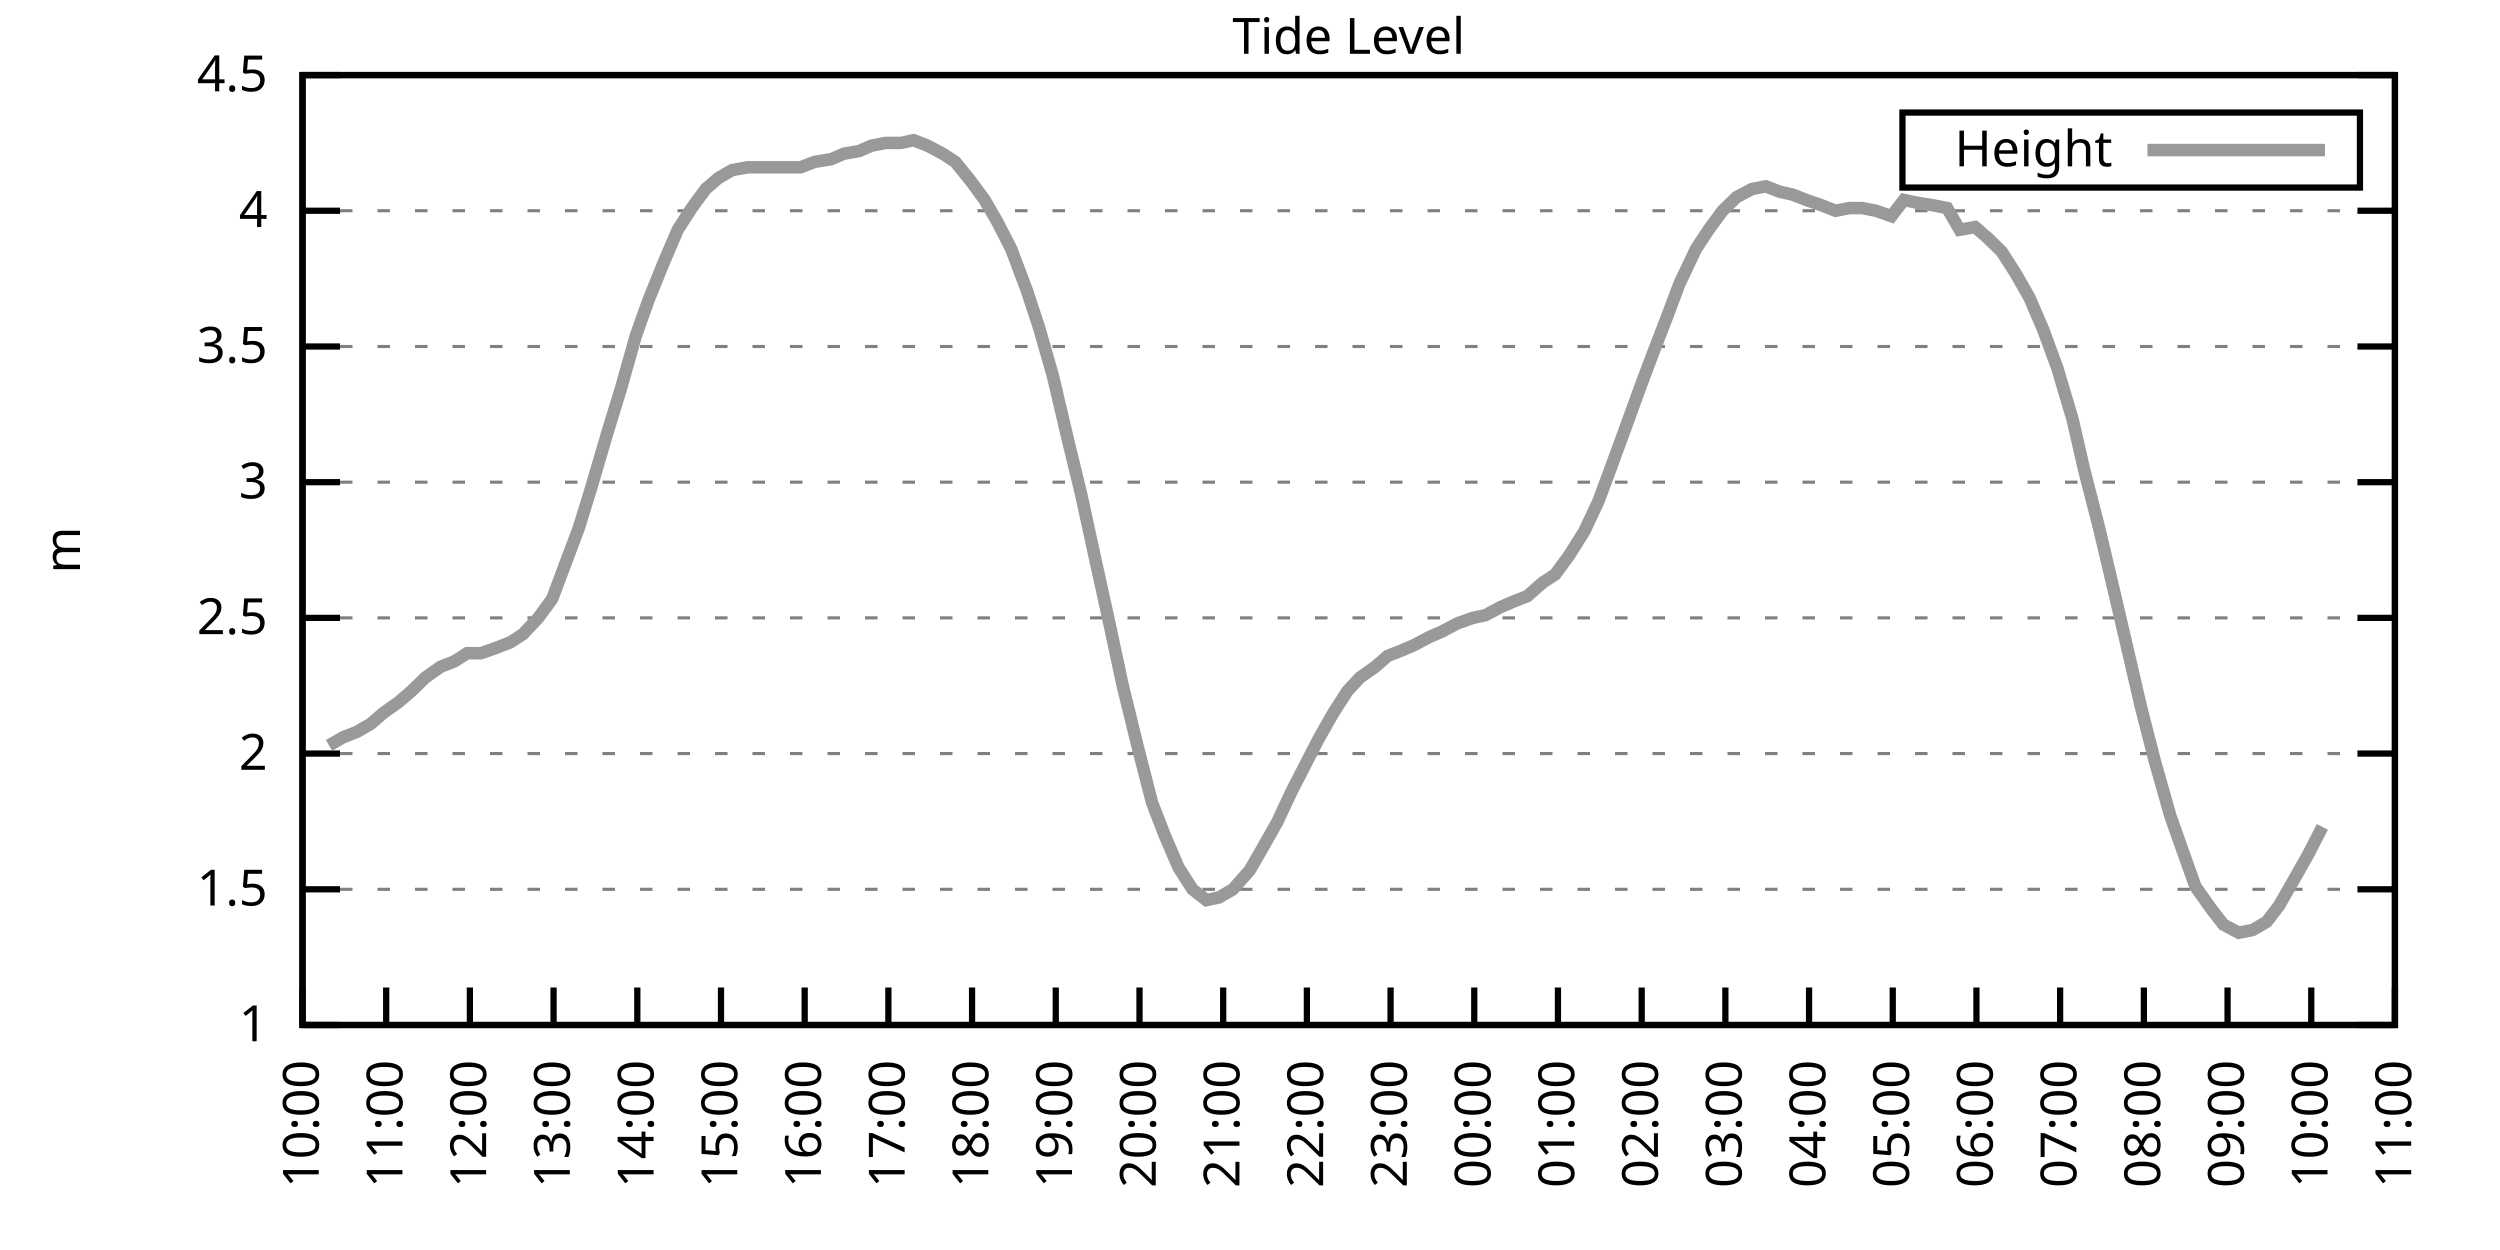
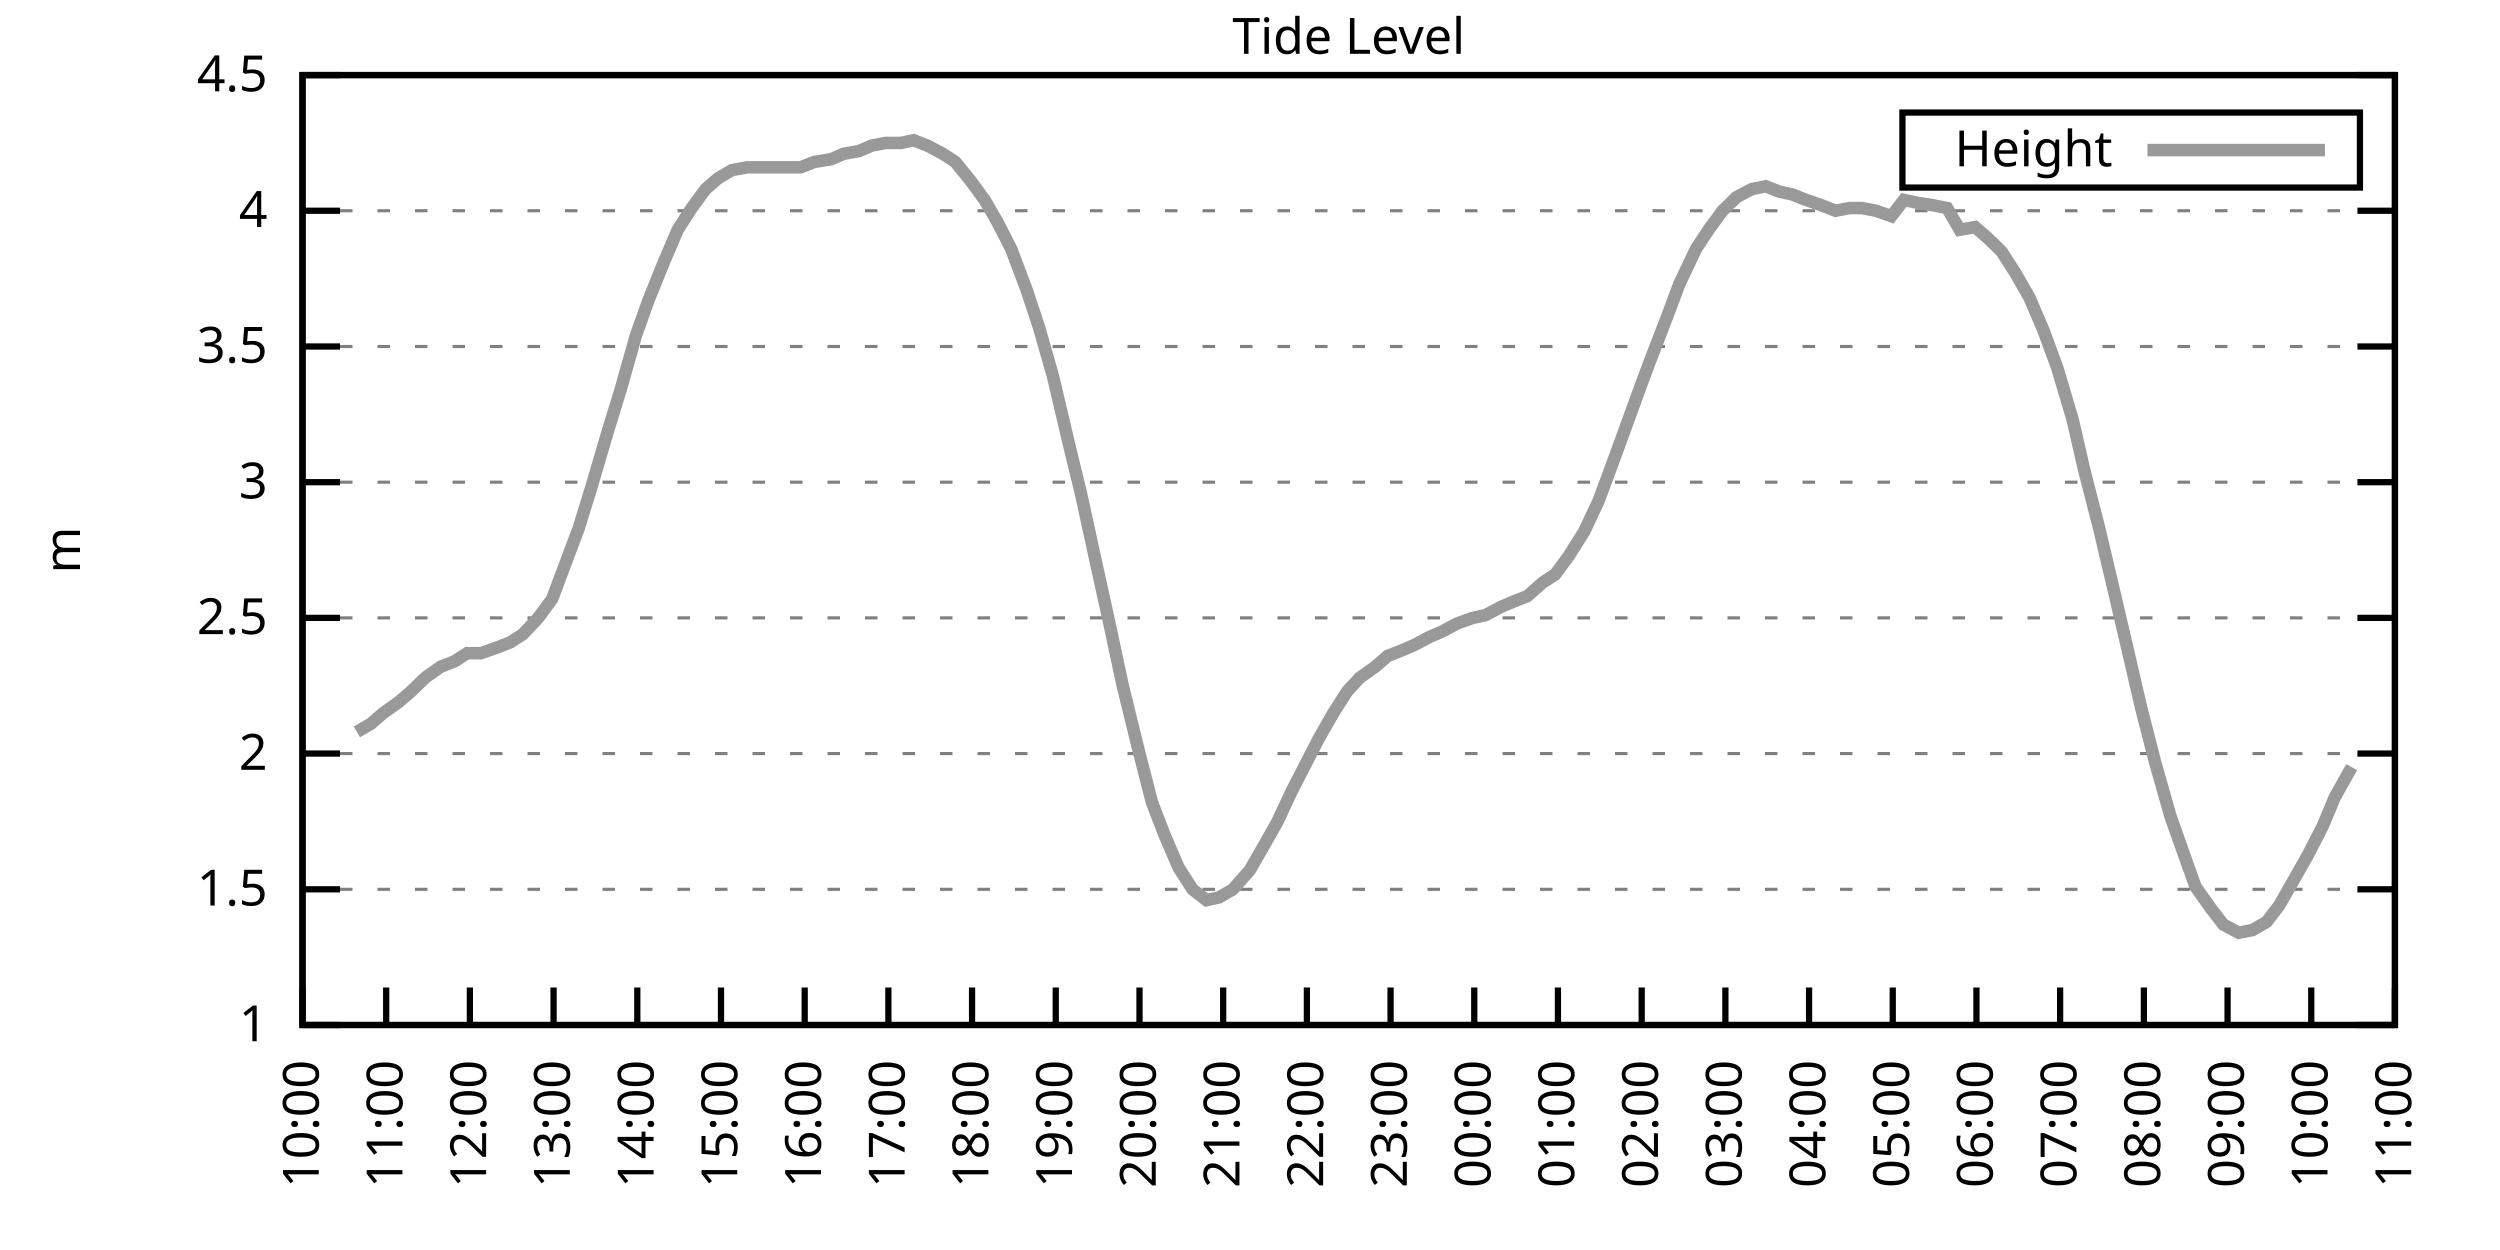
<svg xmlns="http://www.w3.org/2000/svg" xmlns:xlink="http://www.w3.org/1999/xlink" width="400" height="200" viewBox="0 0 400 200">
  <g id="gnuplot_canvas">
    <rect x="0" y="0" width="400" height="200" fill="none" />
    <defs>
      <circle id="gpDot" r="0.5" stroke-width="0.5" stroke="currentColor" />
      <path id="gpPt0" stroke-width="0.333" stroke="currentColor" d="M-1,0 h2 M0,-1 v2" />
      <path id="gpPt1" stroke-width="0.333" stroke="currentColor" d="M-1,-1 L1,1 M1,-1 L-1,1" />
      <path id="gpPt2" stroke-width="0.333" stroke="currentColor" d="M-1,0 L1,0 M0,-1 L0,1 M-1,-1 L1,1 M-1,1 L1,-1" />
      <rect id="gpPt3" stroke-width="0.333" stroke="currentColor" x="-1" y="-1" width="2" height="2" />
      <rect id="gpPt4" stroke-width="0.333" stroke="currentColor" fill="currentColor" x="-1" y="-1" width="2" height="2" />
      <circle id="gpPt5" stroke-width="0.333" stroke="currentColor" cx="0" cy="0" r="1" />
      <use xlink:href="#gpPt5" id="gpPt6" fill="currentColor" stroke="none" />
      <path id="gpPt7" stroke-width="0.333" stroke="currentColor" d="M0,-1.33 L-1.33,0.67 L1.33,0.67 z" />
      <use xlink:href="#gpPt7" id="gpPt8" fill="currentColor" stroke="none" />
      <use xlink:href="#gpPt7" id="gpPt9" stroke="currentColor" transform="rotate(180)" />
      <use xlink:href="#gpPt9" id="gpPt10" fill="currentColor" stroke="none" />
      <use xlink:href="#gpPt3" id="gpPt11" stroke="currentColor" transform="rotate(45)" />
      <use xlink:href="#gpPt11" id="gpPt12" fill="currentColor" stroke="none" />
      <path id="gpPt13" stroke-width="0.333" stroke="currentColor" d="M0,1.330 L1.265,0.411 L0.782,-1.067 L-0.782,-1.076 L-1.265,0.411 z" />
      <use xlink:href="#gpPt13" id="gpPt14" fill="currentColor" stroke="none" />
      <filter id="textbox" filterUnits="objectBoundingBox" x="0" y="0" height="1" width="1">
        <feFlood flood-color="white" flood-opacity="1" result="bgnd" />
        <feComposite in="SourceGraphic" in2="bgnd" operator="atop" />
      </filter>
      <filter id="greybox" filterUnits="objectBoundingBox" x="0" y="0" height="1" width="1">
        <feFlood flood-color="lightgrey" flood-opacity="1" result="grey" />
        <feComposite in="SourceGraphic" in2="grey" operator="atop" />
      </filter>
    </defs>
    <g fill="none" color="white" stroke="currentColor" stroke-width="1.00" stroke-linecap="butt" stroke-linejoin="miter">
</g>
    <g fill="none" color="black" stroke="currentColor" stroke-width="1.00" stroke-linecap="butt" stroke-linejoin="miter">
      <g stroke="none" shape-rendering="crispEdges">
        <polygon fill="rgb(255, 255, 255)" points="48.40,164.00 383.18,164.00 383.18,12.02 48.40,12.02 " />
      </g>
    </g>
    <g fill="none" color="black" stroke="currentColor" stroke-width="1.00" stroke-linecap="butt" stroke-linejoin="miter">
</g>
    <g fill="none" color="black" stroke="black" stroke-width="0.50" stroke-linecap="butt" stroke-linejoin="miter">
</g>
    <g fill="none" color="gray" stroke="currentColor" stroke-width="0.50" stroke-linecap="butt" stroke-linejoin="miter">
      <path stroke="gray" stroke-dasharray="2,4" class="gridline" d="M48.40,164.00 L383.19,164.00  " />
    </g>
    <g fill="none" color="gray" stroke="gray" stroke-width="1.00" stroke-linecap="butt" stroke-linejoin="miter">
</g>
    <g fill="none" color="black" stroke="currentColor" stroke-width="1.00" stroke-linecap="butt" stroke-linejoin="miter">
      <path stroke="black" d="M48.40,164.00 L54.40,164.00 M383.19,164.00 L377.19,164.00  " />
      <g transform="translate(42.80,166.60)" stroke="none" fill="black" font-family="Sans" font-size="8.00" text-anchor="end">
        <text>
          <tspan font-family="Sans"> 1</tspan>
        </text>
      </g>
    </g>
    <g fill="none" color="black" stroke="currentColor" stroke-width="1.00" stroke-linecap="butt" stroke-linejoin="miter">
</g>
    <g fill="none" color="black" stroke="black" stroke-width="0.50" stroke-linecap="butt" stroke-linejoin="miter">
</g>
    <g fill="none" color="gray" stroke="currentColor" stroke-width="0.50" stroke-linecap="butt" stroke-linejoin="miter">
      <path stroke="gray" stroke-dasharray="2,4" class="gridline" d="M48.40,142.29 L383.19,142.29  " />
    </g>
    <g fill="none" color="gray" stroke="gray" stroke-width="1.00" stroke-linecap="butt" stroke-linejoin="miter">
</g>
    <g fill="none" color="black" stroke="currentColor" stroke-width="1.00" stroke-linecap="butt" stroke-linejoin="miter">
      <path stroke="black" d="M48.40,142.29 L54.40,142.29 M383.19,142.29 L377.19,142.29  " />
      <g transform="translate(42.80,144.89)" stroke="none" fill="black" font-family="Sans" font-size="8.00" text-anchor="end">
        <text>
          <tspan font-family="Sans"> 1.5</tspan>
        </text>
      </g>
    </g>
    <g fill="none" color="black" stroke="currentColor" stroke-width="1.00" stroke-linecap="butt" stroke-linejoin="miter">
</g>
    <g fill="none" color="black" stroke="black" stroke-width="0.50" stroke-linecap="butt" stroke-linejoin="miter">
</g>
    <g fill="none" color="gray" stroke="currentColor" stroke-width="0.50" stroke-linecap="butt" stroke-linejoin="miter">
      <path stroke="gray" stroke-dasharray="2,4" class="gridline" d="M48.40,120.57 L383.19,120.57  " />
    </g>
    <g fill="none" color="gray" stroke="gray" stroke-width="1.00" stroke-linecap="butt" stroke-linejoin="miter">
</g>
    <g fill="none" color="black" stroke="currentColor" stroke-width="1.00" stroke-linecap="butt" stroke-linejoin="miter">
      <path stroke="black" d="M48.40,120.57 L54.40,120.57 M383.19,120.57 L377.19,120.57  " />
      <g transform="translate(42.80,123.17)" stroke="none" fill="black" font-family="Sans" font-size="8.00" text-anchor="end">
        <text>
          <tspan font-family="Sans"> 2</tspan>
        </text>
      </g>
    </g>
    <g fill="none" color="black" stroke="currentColor" stroke-width="1.00" stroke-linecap="butt" stroke-linejoin="miter">
</g>
    <g fill="none" color="black" stroke="black" stroke-width="0.50" stroke-linecap="butt" stroke-linejoin="miter">
</g>
    <g fill="none" color="gray" stroke="currentColor" stroke-width="0.50" stroke-linecap="butt" stroke-linejoin="miter">
      <path stroke="gray" stroke-dasharray="2,4" class="gridline" d="M48.40,98.86 L383.19,98.86  " />
    </g>
    <g fill="none" color="gray" stroke="gray" stroke-width="1.00" stroke-linecap="butt" stroke-linejoin="miter">
</g>
    <g fill="none" color="black" stroke="currentColor" stroke-width="1.00" stroke-linecap="butt" stroke-linejoin="miter">
      <path stroke="black" d="M48.40,98.86 L54.40,98.86 M383.19,98.86 L377.19,98.86  " />
      <g transform="translate(42.80,101.46)" stroke="none" fill="black" font-family="Sans" font-size="8.00" text-anchor="end">
        <text>
          <tspan font-family="Sans"> 2.5</tspan>
        </text>
      </g>
    </g>
    <g fill="none" color="black" stroke="currentColor" stroke-width="1.00" stroke-linecap="butt" stroke-linejoin="miter">
</g>
    <g fill="none" color="black" stroke="black" stroke-width="0.50" stroke-linecap="butt" stroke-linejoin="miter">
</g>
    <g fill="none" color="gray" stroke="currentColor" stroke-width="0.50" stroke-linecap="butt" stroke-linejoin="miter">
      <path stroke="gray" stroke-dasharray="2,4" class="gridline" d="M48.40,77.15 L383.19,77.15  " />
    </g>
    <g fill="none" color="gray" stroke="gray" stroke-width="1.00" stroke-linecap="butt" stroke-linejoin="miter">
</g>
    <g fill="none" color="black" stroke="currentColor" stroke-width="1.00" stroke-linecap="butt" stroke-linejoin="miter">
      <path stroke="black" d="M48.40,77.15 L54.40,77.15 M383.19,77.15 L377.19,77.15  " />
      <g transform="translate(42.80,79.75)" stroke="none" fill="black" font-family="Sans" font-size="8.00" text-anchor="end">
        <text>
          <tspan font-family="Sans"> 3</tspan>
        </text>
      </g>
    </g>
    <g fill="none" color="black" stroke="currentColor" stroke-width="1.00" stroke-linecap="butt" stroke-linejoin="miter">
</g>
    <g fill="none" color="black" stroke="black" stroke-width="0.50" stroke-linecap="butt" stroke-linejoin="miter">
</g>
    <g fill="none" color="gray" stroke="currentColor" stroke-width="0.50" stroke-linecap="butt" stroke-linejoin="miter">
      <path stroke="gray" stroke-dasharray="2,4" class="gridline" d="M48.40,55.44 L383.19,55.44  " />
    </g>
    <g fill="none" color="gray" stroke="gray" stroke-width="1.00" stroke-linecap="butt" stroke-linejoin="miter">
</g>
    <g fill="none" color="black" stroke="currentColor" stroke-width="1.00" stroke-linecap="butt" stroke-linejoin="miter">
      <path stroke="black" d="M48.40,55.44 L54.40,55.44 M383.19,55.44 L377.19,55.44  " />
      <g transform="translate(42.80,58.04)" stroke="none" fill="black" font-family="Sans" font-size="8.00" text-anchor="end">
        <text>
          <tspan font-family="Sans"> 3.5</tspan>
        </text>
      </g>
    </g>
    <g fill="none" color="black" stroke="currentColor" stroke-width="1.00" stroke-linecap="butt" stroke-linejoin="miter">
</g>
    <g fill="none" color="black" stroke="black" stroke-width="0.50" stroke-linecap="butt" stroke-linejoin="miter">
</g>
    <g fill="none" color="gray" stroke="currentColor" stroke-width="0.50" stroke-linecap="butt" stroke-linejoin="miter">
      <path stroke="gray" stroke-dasharray="2,4" class="gridline" d="M48.40,33.72 L383.19,33.72  " />
    </g>
    <g fill="none" color="gray" stroke="gray" stroke-width="1.00" stroke-linecap="butt" stroke-linejoin="miter">
</g>
    <g fill="none" color="black" stroke="currentColor" stroke-width="1.00" stroke-linecap="butt" stroke-linejoin="miter">
      <path stroke="black" d="M48.40,33.72 L54.40,33.72 M383.19,33.72 L377.19,33.72  " />
      <g transform="translate(42.80,36.32)" stroke="none" fill="black" font-family="Sans" font-size="8.00" text-anchor="end">
        <text>
          <tspan font-family="Sans"> 4</tspan>
        </text>
      </g>
    </g>
    <g fill="none" color="black" stroke="currentColor" stroke-width="1.00" stroke-linecap="butt" stroke-linejoin="miter">
</g>
    <g fill="none" color="black" stroke="black" stroke-width="0.50" stroke-linecap="butt" stroke-linejoin="miter">
</g>
    <g fill="none" color="gray" stroke="currentColor" stroke-width="0.50" stroke-linecap="butt" stroke-linejoin="miter">
      <path stroke="gray" stroke-dasharray="2,4" class="gridline" d="M48.40,12.01 L383.19,12.01  " />
    </g>
    <g fill="none" color="gray" stroke="gray" stroke-width="1.00" stroke-linecap="butt" stroke-linejoin="miter">
</g>
    <g fill="none" color="black" stroke="currentColor" stroke-width="1.00" stroke-linecap="butt" stroke-linejoin="miter">
      <path stroke="black" d="M48.40,12.01 L54.40,12.01 M383.19,12.01 L377.19,12.01  " />
      <g transform="translate(42.80,14.61)" stroke="none" fill="black" font-family="Sans" font-size="8.00" text-anchor="end">
        <text>
          <tspan font-family="Sans"> 4.5</tspan>
        </text>
      </g>
    </g>
    <g fill="none" color="black" stroke="currentColor" stroke-width="1.00" stroke-linecap="butt" stroke-linejoin="miter">
      <path stroke="black" d="M48.40,164.00 L48.40,158.00  " />
      <g transform="translate(51.00,169.60) rotate(270.00)" stroke="none" fill="black" font-family="Sans" font-size="8.00" text-anchor="end">
        <text>
          <tspan font-family="Sans">10:00</tspan>
        </text>
      </g>
    </g>
    <g fill="none" color="black" stroke="currentColor" stroke-width="1.00" stroke-linecap="butt" stroke-linejoin="miter">
      <path stroke="black" d="M61.79,164.00 L61.79,158.00  " />
      <g transform="translate(64.39,169.60) rotate(270.00)" stroke="none" fill="black" font-family="Sans" font-size="8.00" text-anchor="end">
        <text>
          <tspan font-family="Sans">11:00</tspan>
        </text>
      </g>
    </g>
    <g fill="none" color="black" stroke="currentColor" stroke-width="1.00" stroke-linecap="butt" stroke-linejoin="miter">
      <path stroke="black" d="M75.18,164.00 L75.18,158.00  " />
      <g transform="translate(77.78,169.60) rotate(270.00)" stroke="none" fill="black" font-family="Sans" font-size="8.00" text-anchor="end">
        <text>
          <tspan font-family="Sans">12:00</tspan>
        </text>
      </g>
    </g>
    <g fill="none" color="black" stroke="currentColor" stroke-width="1.00" stroke-linecap="butt" stroke-linejoin="miter">
      <path stroke="black" d="M88.57,164.00 L88.57,158.00  " />
      <g transform="translate(91.17,169.60) rotate(270.00)" stroke="none" fill="black" font-family="Sans" font-size="8.00" text-anchor="end">
        <text>
          <tspan font-family="Sans">13:00</tspan>
        </text>
      </g>
    </g>
    <g fill="none" color="black" stroke="currentColor" stroke-width="1.00" stroke-linecap="butt" stroke-linejoin="miter">
      <path stroke="black" d="M101.97,164.00 L101.97,158.00  " />
      <g transform="translate(104.57,169.60) rotate(270.00)" stroke="none" fill="black" font-family="Sans" font-size="8.00" text-anchor="end">
        <text>
          <tspan font-family="Sans">14:00</tspan>
        </text>
      </g>
    </g>
    <g fill="none" color="black" stroke="currentColor" stroke-width="1.00" stroke-linecap="butt" stroke-linejoin="miter">
      <path stroke="black" d="M115.36,164.00 L115.36,158.00  " />
      <g transform="translate(117.96,169.60) rotate(270.00)" stroke="none" fill="black" font-family="Sans" font-size="8.00" text-anchor="end">
        <text>
          <tspan font-family="Sans">15:00</tspan>
        </text>
      </g>
    </g>
    <g fill="none" color="black" stroke="currentColor" stroke-width="1.00" stroke-linecap="butt" stroke-linejoin="miter">
      <path stroke="black" d="M128.75,164.00 L128.75,158.00  " />
      <g transform="translate(131.35,169.60) rotate(270.00)" stroke="none" fill="black" font-family="Sans" font-size="8.00" text-anchor="end">
        <text>
          <tspan font-family="Sans">16:00</tspan>
        </text>
      </g>
    </g>
    <g fill="none" color="black" stroke="currentColor" stroke-width="1.00" stroke-linecap="butt" stroke-linejoin="miter">
      <path stroke="black" d="M142.14,164.00 L142.14,158.00  " />
      <g transform="translate(144.74,169.60) rotate(270.00)" stroke="none" fill="black" font-family="Sans" font-size="8.00" text-anchor="end">
        <text>
          <tspan font-family="Sans">17:00</tspan>
        </text>
      </g>
    </g>
    <g fill="none" color="black" stroke="currentColor" stroke-width="1.00" stroke-linecap="butt" stroke-linejoin="miter">
      <path stroke="black" d="M155.53,164.00 L155.53,158.00  " />
      <g transform="translate(158.13,169.60) rotate(270.00)" stroke="none" fill="black" font-family="Sans" font-size="8.00" text-anchor="end">
        <text>
          <tspan font-family="Sans">18:00</tspan>
        </text>
      </g>
    </g>
    <g fill="none" color="black" stroke="currentColor" stroke-width="1.00" stroke-linecap="butt" stroke-linejoin="miter">
      <path stroke="black" d="M168.92,164.00 L168.92,158.00  " />
      <g transform="translate(171.52,169.60) rotate(270.00)" stroke="none" fill="black" font-family="Sans" font-size="8.00" text-anchor="end">
        <text>
          <tspan font-family="Sans">19:00</tspan>
        </text>
      </g>
    </g>
    <g fill="none" color="black" stroke="currentColor" stroke-width="1.00" stroke-linecap="butt" stroke-linejoin="miter">
      <path stroke="black" d="M182.32,164.00 L182.32,158.00  " />
      <g transform="translate(184.92,169.60) rotate(270.00)" stroke="none" fill="black" font-family="Sans" font-size="8.00" text-anchor="end">
        <text>
          <tspan font-family="Sans">20:00</tspan>
        </text>
      </g>
    </g>
    <g fill="none" color="black" stroke="currentColor" stroke-width="1.00" stroke-linecap="butt" stroke-linejoin="miter">
      <path stroke="black" d="M195.71,164.00 L195.71,158.00  " />
      <g transform="translate(198.31,169.60) rotate(270.00)" stroke="none" fill="black" font-family="Sans" font-size="8.00" text-anchor="end">
        <text>
          <tspan font-family="Sans">21:00</tspan>
        </text>
      </g>
    </g>
    <g fill="none" color="black" stroke="currentColor" stroke-width="1.00" stroke-linecap="butt" stroke-linejoin="miter">
      <path stroke="black" d="M209.10,164.00 L209.10,158.00  " />
      <g transform="translate(211.70,169.60) rotate(270.00)" stroke="none" fill="black" font-family="Sans" font-size="8.00" text-anchor="end">
        <text>
          <tspan font-family="Sans">22:00</tspan>
        </text>
      </g>
    </g>
    <g fill="none" color="black" stroke="currentColor" stroke-width="1.00" stroke-linecap="butt" stroke-linejoin="miter">
      <path stroke="black" d="M222.49,164.00 L222.49,158.00  " />
      <g transform="translate(225.09,169.60) rotate(270.00)" stroke="none" fill="black" font-family="Sans" font-size="8.00" text-anchor="end">
        <text>
          <tspan font-family="Sans">23:00</tspan>
        </text>
      </g>
    </g>
    <g fill="none" color="black" stroke="currentColor" stroke-width="1.00" stroke-linecap="butt" stroke-linejoin="miter">
      <path stroke="black" d="M235.88,164.00 L235.88,158.00  " />
      <g transform="translate(238.48,169.60) rotate(270.00)" stroke="none" fill="black" font-family="Sans" font-size="8.00" text-anchor="end">
        <text>
          <tspan font-family="Sans">00:00</tspan>
        </text>
      </g>
    </g>
    <g fill="none" color="black" stroke="currentColor" stroke-width="1.00" stroke-linecap="butt" stroke-linejoin="miter">
      <path stroke="black" d="M249.27,164.00 L249.27,158.00  " />
      <g transform="translate(251.87,169.60) rotate(270.00)" stroke="none" fill="black" font-family="Sans" font-size="8.00" text-anchor="end">
        <text>
          <tspan font-family="Sans">01:00</tspan>
        </text>
      </g>
    </g>
    <g fill="none" color="black" stroke="currentColor" stroke-width="1.00" stroke-linecap="butt" stroke-linejoin="miter">
      <path stroke="black" d="M262.67,164.00 L262.67,158.00  " />
      <g transform="translate(265.27,169.60) rotate(270.00)" stroke="none" fill="black" font-family="Sans" font-size="8.00" text-anchor="end">
        <text>
          <tspan font-family="Sans">02:00</tspan>
        </text>
      </g>
    </g>
    <g fill="none" color="black" stroke="currentColor" stroke-width="1.00" stroke-linecap="butt" stroke-linejoin="miter">
      <path stroke="black" d="M276.06,164.00 L276.06,158.00  " />
      <g transform="translate(278.66,169.60) rotate(270.00)" stroke="none" fill="black" font-family="Sans" font-size="8.00" text-anchor="end">
        <text>
          <tspan font-family="Sans">03:00</tspan>
        </text>
      </g>
    </g>
    <g fill="none" color="black" stroke="currentColor" stroke-width="1.00" stroke-linecap="butt" stroke-linejoin="miter">
      <path stroke="black" d="M289.45,164.00 L289.45,158.00  " />
      <g transform="translate(292.05,169.60) rotate(270.00)" stroke="none" fill="black" font-family="Sans" font-size="8.00" text-anchor="end">
        <text>
          <tspan font-family="Sans">04:00</tspan>
        </text>
      </g>
    </g>
    <g fill="none" color="black" stroke="currentColor" stroke-width="1.00" stroke-linecap="butt" stroke-linejoin="miter">
      <path stroke="black" d="M302.84,164.00 L302.84,158.00  " />
      <g transform="translate(305.44,169.60) rotate(270.00)" stroke="none" fill="black" font-family="Sans" font-size="8.00" text-anchor="end">
        <text>
          <tspan font-family="Sans">05:00</tspan>
        </text>
      </g>
    </g>
    <g fill="none" color="black" stroke="currentColor" stroke-width="1.00" stroke-linecap="butt" stroke-linejoin="miter">
      <path stroke="black" d="M316.23,164.00 L316.23,158.00  " />
      <g transform="translate(318.83,169.60) rotate(270.00)" stroke="none" fill="black" font-family="Sans" font-size="8.00" text-anchor="end">
        <text>
          <tspan font-family="Sans">06:00</tspan>
        </text>
      </g>
    </g>
    <g fill="none" color="black" stroke="currentColor" stroke-width="1.00" stroke-linecap="butt" stroke-linejoin="miter">
      <path stroke="black" d="M329.62,164.00 L329.62,158.00  " />
      <g transform="translate(332.22,169.60) rotate(270.00)" stroke="none" fill="black" font-family="Sans" font-size="8.00" text-anchor="end">
        <text>
          <tspan font-family="Sans">07:00</tspan>
        </text>
      </g>
    </g>
    <g fill="none" color="black" stroke="currentColor" stroke-width="1.00" stroke-linecap="butt" stroke-linejoin="miter">
      <path stroke="black" d="M343.02,164.00 L343.02,158.00  " />
      <g transform="translate(345.62,169.60) rotate(270.00)" stroke="none" fill="black" font-family="Sans" font-size="8.00" text-anchor="end">
        <text>
          <tspan font-family="Sans">08:00</tspan>
        </text>
      </g>
    </g>
    <g fill="none" color="black" stroke="currentColor" stroke-width="1.00" stroke-linecap="butt" stroke-linejoin="miter">
      <path stroke="black" d="M356.41,164.00 L356.41,158.00  " />
      <g transform="translate(359.01,169.60) rotate(270.00)" stroke="none" fill="black" font-family="Sans" font-size="8.00" text-anchor="end">
        <text>
          <tspan font-family="Sans">09:00</tspan>
        </text>
      </g>
    </g>
    <g fill="none" color="black" stroke="currentColor" stroke-width="1.00" stroke-linecap="butt" stroke-linejoin="miter">
      <path stroke="black" d="M369.80,164.00 L369.80,158.00  " />
      <g transform="translate(372.40,169.60) rotate(270.00)" stroke="none" fill="black" font-family="Sans" font-size="8.00" text-anchor="end">
        <text>
          <tspan font-family="Sans">10:00</tspan>
        </text>
      </g>
    </g>
    <g fill="none" color="black" stroke="currentColor" stroke-width="1.00" stroke-linecap="butt" stroke-linejoin="miter">
      <path stroke="black" d="M383.19,164.00 L383.19,158.00  " />
      <g transform="translate(385.79,169.60) rotate(270.00)" stroke="none" fill="black" font-family="Sans" font-size="8.00" text-anchor="end">
        <text>
          <tspan font-family="Sans">11:00</tspan>
        </text>
      </g>
    </g>
    <g fill="none" color="black" stroke="currentColor" stroke-width="1.00" stroke-linecap="butt" stroke-linejoin="miter">
</g>
    <g fill="none" color="black" stroke="currentColor" stroke-width="1.00" stroke-linecap="butt" stroke-linejoin="miter">
      <path stroke="black" d="M48.40,12.01 L48.40,164.00 L383.19,164.00 L383.19,12.01 L48.40,12.01 Z  " />
    </g>
    <g fill="none" color="black" stroke="currentColor" stroke-width="1.00" stroke-linecap="butt" stroke-linejoin="miter">
</g>
    <g fill="none" color="black" stroke="currentColor" stroke-width="1.00" stroke-linecap="butt" stroke-linejoin="miter">
      <path stroke="black" d="M304.39,30.01 L304.39,18.01 L377.59,18.01 L377.59,30.01 L304.39,30.01 Z  " />
    </g>
    <g id="Tide_level_plot_1">
      <g fill="none" color="white" stroke="black" stroke-width="2.00" stroke-linecap="butt" stroke-linejoin="miter">
</g>
      <g fill="none" color="black" stroke="currentColor" stroke-width="2.00" stroke-linecap="butt" stroke-linejoin="miter">
        <g transform="translate(337.99,26.61)" stroke="none" fill="black" font-family="Sans" font-size="8.00" text-anchor="end">
          <text>
            <tspan font-family="Sans">Height</tspan>
          </text>
        </g>
      </g>
      <g fill="none" color="black" stroke="currentColor" stroke-width="2.00" stroke-linecap="butt" stroke-linejoin="miter">
-         <path stroke="rgb(153, 153, 153)" d="M343.59,24.01 L371.99,24.01 M52.64,119.27 L54.87,117.97 L57.10,117.10 L59.34,115.80 L61.35,114.06 L63.80,112.32   L65.81,110.59 L68.04,108.42 L70.50,106.68 L72.73,105.81 L74.74,104.51 L76.97,104.51 L79.42,103.64 L81.66,102.77   L83.66,101.47 L86.12,98.86 L88.35,95.82 L90.14,91.04 L92.59,84.53 L94.60,78.02 L97.28,68.90 L99.29,62.38   L101.74,53.70 L103.75,48.05 L106.21,41.97 L108.44,36.76 L110.67,33.29 L112.90,30.25 L114.91,28.51 L117.14,27.21   L119.60,26.77 L121.83,26.77 L124.06,26.77 L126.07,26.77 L128.08,26.77 L130.31,25.91 L132.99,25.47 L135.00,24.60   L137.45,24.17 L139.46,23.30 L141.69,22.87 L144.15,22.87 L146.16,22.43 L148.39,23.30 L150.85,24.60 L152.85,25.91   L155.31,28.95 L157.54,31.99 L159.55,35.46 L161.78,39.80 L164.24,46.32 L166.25,52.40 L168.48,60.21 L170.93,70.63   L172.94,78.89 L175.40,90.18 L177.41,99.30 L179.64,109.72 L182.09,119.71 L184.32,128.39 L186.33,133.60 L188.57,138.81   L190.80,142.29 L193.03,144.02 L195.04,143.59 L197.27,142.29 L199.95,139.25 L201.96,135.77 L204.41,131.43 L206.64,126.65   L208.65,122.75 L210.88,118.40 L213.34,114.06 L215.57,110.59 L217.58,108.42 L220.04,106.68 L222.04,104.94 L224.28,104.07   L226.29,103.20 L228.74,101.90 L230.75,101.03 L233.20,99.73 L235.66,98.86 L237.67,98.43 L240.12,97.12 L242.13,96.26   L244.36,95.39 L246.82,93.22 L248.83,91.91 L251.06,88.87 L253.51,84.97 L255.75,80.19 L257.53,75.41 L259.76,69.33   L262.44,61.95 L264.23,57.17 L266.91,50.22 L268.69,45.45 L271.37,39.80 L273.38,36.76 L275.61,33.72 L277.84,31.55   L280.30,30.25 L282.53,29.81 L284.76,30.68 L286.77,31.12 L289.00,31.99 L291.46,32.85 L293.69,33.72 L295.92,33.29   L297.93,33.29 L300.16,33.72 L302.62,34.59 L304.63,31.99 L306.63,32.42 L309.31,32.85 L311.54,33.29 L313.55,36.76   L316.01,36.33 L318.02,38.07 L320.25,40.24 L322.48,43.71 L324.71,47.62 L326.95,52.83 L329.18,58.91 L331.63,67.16   L333.42,74.98 L335.87,84.53 L338.33,94.95 L340.56,104.51 L342.57,113.19 L344.80,121.88 L347.26,130.56 L349.26,136.21   L351.27,141.85 L353.73,145.33 L355.74,147.93 L358.19,149.24 L360.42,148.80 L362.66,147.50 L364.66,144.89 L366.90,140.98   L369.35,136.64 L371.58,132.30  " />
+         <path stroke="rgb(153, 153, 153)" d="M343.59,24.01 L371.99,24.01 M57.10,117.10 L59.34,115.80 L61.35,114.06 L63.80,112.32 L65.81,110.59 L68.04,108.42   L70.50,106.68 L72.73,105.81 L74.74,104.51 L76.97,104.51 L79.42,103.64 L81.66,102.77 L83.66,101.47 L86.12,98.86   L88.35,95.82 L90.14,91.04 L92.59,84.53 L94.60,78.02 L97.28,68.90 L99.29,62.38 L101.74,53.70 L103.75,48.05   L106.21,41.97 L108.44,36.76 L110.67,33.29 L112.90,30.25 L114.91,28.51 L117.14,27.21 L119.60,26.77 L121.83,26.77   L124.06,26.77 L126.07,26.77 L128.08,26.77 L130.31,25.91 L132.99,25.47 L135.00,24.60 L137.45,24.17 L139.46,23.30   L141.69,22.87 L144.15,22.87 L146.16,22.43 L148.39,23.30 L150.85,24.60 L152.85,25.91 L155.31,28.95 L157.54,31.99   L159.55,35.46 L161.78,39.80 L164.24,46.32 L166.25,52.40 L168.48,60.21 L170.93,70.63 L172.94,78.89 L175.40,90.18   L177.41,99.30 L179.64,109.72 L182.09,119.71 L184.32,128.39 L186.33,133.60 L188.57,138.81 L190.80,142.29 L193.03,144.02   L195.04,143.59 L197.27,142.29 L199.95,139.25 L201.96,135.77 L204.41,131.43 L206.64,126.65 L208.65,122.75 L210.88,118.40   L213.34,114.06 L215.57,110.59 L217.58,108.42 L220.04,106.68 L222.04,104.94 L224.28,104.07 L226.29,103.20 L228.74,101.90   L230.75,101.03 L233.20,99.73 L235.66,98.86 L237.67,98.43 L240.12,97.12 L242.13,96.26 L244.36,95.39 L246.82,93.22   L248.83,91.91 L251.06,88.87 L253.51,84.97 L255.75,80.19 L257.53,75.41 L259.76,69.33 L262.44,61.95 L264.23,57.17   L266.91,50.22 L268.69,45.45 L271.37,39.80 L273.38,36.76 L275.61,33.72 L277.84,31.55 L280.30,30.25 L282.53,29.81   L284.76,30.68 L286.77,31.12 L289.00,31.99 L291.46,32.85 L293.69,33.72 L295.92,33.29 L297.93,33.29 L300.16,33.72   L302.62,34.59 L304.63,31.99 L306.63,32.42 L309.31,32.85 L311.54,33.29 L313.55,36.76 L316.01,36.33 L318.02,38.07   L320.25,40.24 L322.48,43.71 L324.71,47.62 L326.95,52.83 L329.18,58.91 L331.63,67.16 L333.42,74.98 L335.87,84.53   L338.33,94.95 L340.56,104.51 L342.57,113.19 L344.80,121.88 L347.26,130.56 L349.26,136.21 L351.27,141.85 L353.73,145.33   L355.74,147.93 L358.19,149.24 L360.42,148.80 L362.66,147.50 L364.66,144.89 L366.90,140.98 L369.35,136.64 L371.58,132.30   L373.59,127.52 L376.27,122.75  " />
      </g>
    </g>
    <g fill="none" color="black" stroke="currentColor" stroke-width="2.00" stroke-linecap="butt" stroke-linejoin="miter">
</g>
    <g fill="none" color="black" stroke="black" stroke-width="1.00" stroke-linecap="butt" stroke-linejoin="miter">
</g>
    <g fill="none" color="black" stroke="currentColor" stroke-width="1.00" stroke-linecap="butt" stroke-linejoin="miter">
      <path stroke="black" d="M48.40,12.01 L48.40,164.00 L383.19,164.00 L383.19,12.01 L48.40,12.01 Z  " />
      <g transform="translate(12.80,88.01) rotate(270.00)" stroke="none" fill="black" font-family="Sans" font-size="8.00" text-anchor="middle">
        <text>
          <tspan font-family="Sans">m</tspan>
        </text>
      </g>
    </g>
    <g fill="none" color="black" stroke="currentColor" stroke-width="1.00" stroke-linecap="butt" stroke-linejoin="miter">
</g>
    <g fill="none" color="black" stroke="currentColor" stroke-width="1.00" stroke-linecap="butt" stroke-linejoin="miter">
      <g transform="translate(215.79,8.61)" stroke="none" fill="black" font-family="Sans" font-size="8.00" text-anchor="middle">
        <text>
          <tspan font-family="Sans">Tide Level</tspan>
        </text>
      </g>
    </g>
    <g fill="none" color="black" stroke="currentColor" stroke-width="1.00" stroke-linecap="butt" stroke-linejoin="miter">
</g>
  </g>
</svg>
